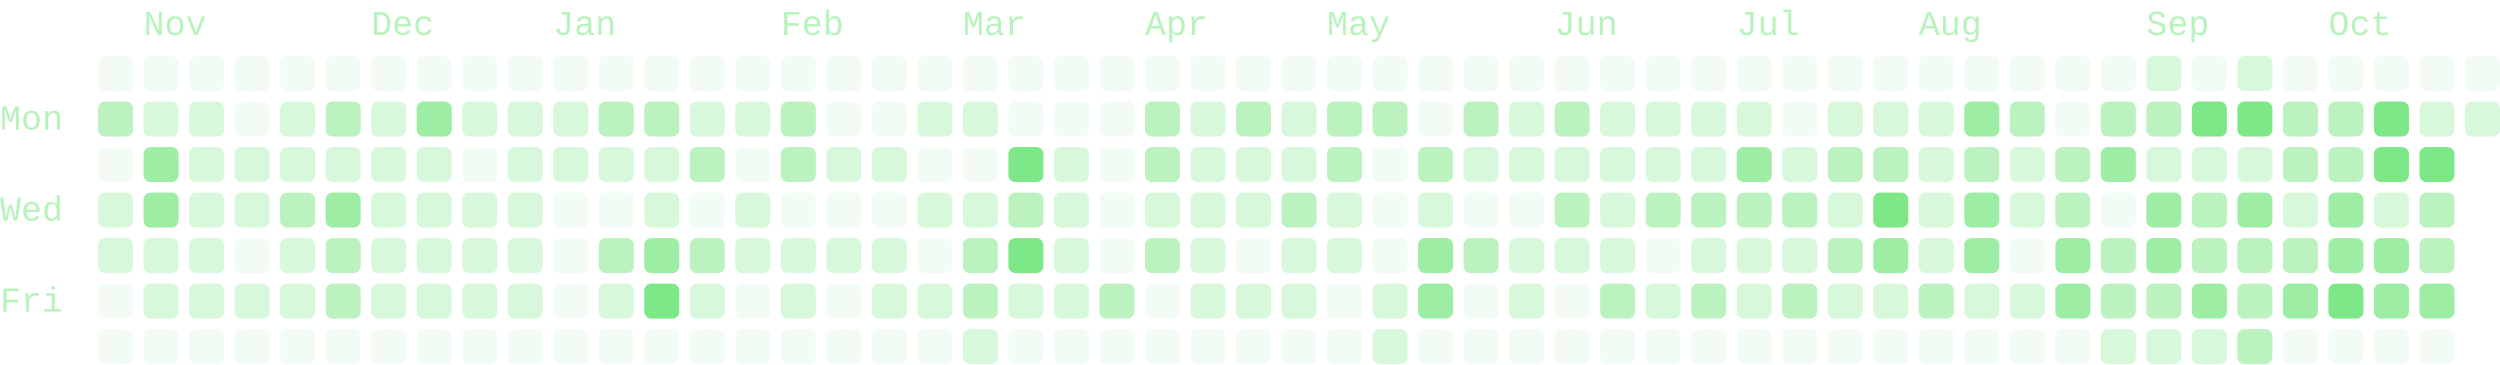
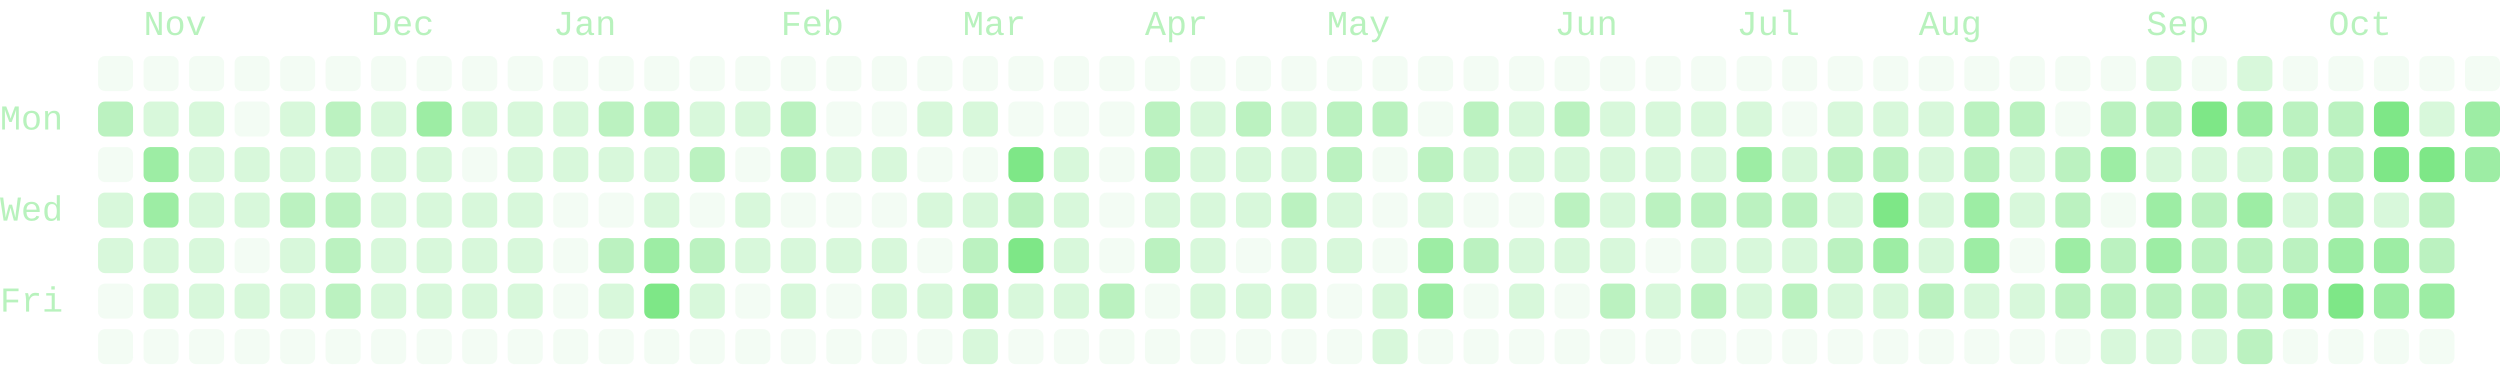
- <svg xmlns="http://www.w3.org/2000/svg" viewBox="0 0 714 104" width="714" height="104" role="img" aria-labelledby="cg-title" class="cg" color="#7ee787" font-family="ui-monospace, SFMono-Regular, Menlo, Consolas, 'Liberation Mono', monospace" font-size="10" data-total="2080" data-from="2025-10-19" data-to="2026-10-19">
+ <svg xmlns="http://www.w3.org/2000/svg" viewBox="0 0 714 104" width="714" height="104" role="img" aria-labelledby="cg-title" class="cg" color="#7ee787" font-family="ui-monospace, SFMono-Regular, Menlo, Consolas, 'Liberation Mono', monospace" font-size="10" data-total="2114" data-from="2025-10-19" data-to="2026-10-20">
  <g class="cg-labels" fill="currentColor" fill-opacity="0.55">
    <text class="cg-month" data-month="10" x="41" y="10">Nov</text>
    <text class="cg-month" data-month="11" x="106" y="10">Dec</text>
    <text class="cg-month" data-month="0" x="158" y="10">Jan</text>
    <text class="cg-month" data-month="1" x="223" y="10">Feb</text>
    <text class="cg-month" data-month="2" x="275" y="10">Mar</text>
    <text class="cg-month" data-month="3" x="327" y="10">Apr</text>
    <text class="cg-month" data-month="4" x="379" y="10">May</text>
    <text class="cg-month" data-month="5" x="444" y="10">Jun</text>
    <text class="cg-month" data-month="6" x="496" y="10">Jul</text>
    <text class="cg-month" data-month="7" x="548" y="10">Aug</text>
    <text class="cg-month" data-month="8" x="613" y="10">Sep</text>
    <text class="cg-month" data-month="9" x="665" y="10">Oct</text>
    <text class="cg-day" data-day="1" x="0" y="37">Mon</text>
    <text class="cg-day" data-day="3" x="0" y="63">Wed</text>
    <text class="cg-day" data-day="5" x="0" y="89">Fri</text>
  </g>
  <g class="cg-days" fill="currentColor">
    <g fill-opacity="0.09">
      <rect x="28" y="16" width="10" height="10" rx="2" data-date="2025-10-19" data-count="0" data-level="0" />
      <rect x="28" y="42" width="10" height="10" rx="2" data-date="2025-10-21" data-count="0" data-level="0" />
      <rect x="28" y="81" width="10" height="10" rx="2" data-date="2025-10-24" data-count="0" data-level="0" />
      <rect x="28" y="94" width="10" height="10" rx="2" data-date="2025-10-25" data-count="0" data-level="0" />
      <rect x="41" y="16" width="10" height="10" rx="2" data-date="2025-10-26" data-count="0" data-level="0" />
      <rect x="41" y="94" width="10" height="10" rx="2" data-date="2025-11-01" data-count="0" data-level="0" />
      <rect x="54" y="16" width="10" height="10" rx="2" data-date="2025-11-02" data-count="0" data-level="0" />
      <rect x="54" y="94" width="10" height="10" rx="2" data-date="2025-11-08" data-count="0" data-level="0" />
      <rect x="67" y="16" width="10" height="10" rx="2" data-date="2025-11-09" data-count="0" data-level="0" />
      <rect x="67" y="29" width="10" height="10" rx="2" data-date="2025-11-10" data-count="0" data-level="0" />
      <rect x="67" y="68" width="10" height="10" rx="2" data-date="2025-11-13" data-count="0" data-level="0" />
      <rect x="67" y="94" width="10" height="10" rx="2" data-date="2025-11-15" data-count="0" data-level="0" />
      <rect x="80" y="16" width="10" height="10" rx="2" data-date="2025-11-16" data-count="0" data-level="0" />
      <rect x="80" y="94" width="10" height="10" rx="2" data-date="2025-11-22" data-count="0" data-level="0" />
      <rect x="93" y="16" width="10" height="10" rx="2" data-date="2025-11-23" data-count="0" data-level="0" />
      <rect x="93" y="94" width="10" height="10" rx="2" data-date="2025-11-29" data-count="0" data-level="0" />
      <rect x="106" y="16" width="10" height="10" rx="2" data-date="2025-11-30" data-count="0" data-level="0" />
      <rect x="106" y="94" width="10" height="10" rx="2" data-date="2025-12-06" data-count="0" data-level="0" />
      <rect x="119" y="16" width="10" height="10" rx="2" data-date="2025-12-07" data-count="0" data-level="0" />
      <rect x="119" y="94" width="10" height="10" rx="2" data-date="2025-12-13" data-count="0" data-level="0" />
      <rect x="132" y="16" width="10" height="10" rx="2" data-date="2025-12-14" data-count="0" data-level="0" />
      <rect x="132" y="42" width="10" height="10" rx="2" data-date="2025-12-16" data-count="0" data-level="0" />
      <rect x="132" y="94" width="10" height="10" rx="2" data-date="2025-12-20" data-count="0" data-level="0" />
      <rect x="145" y="16" width="10" height="10" rx="2" data-date="2025-12-21" data-count="0" data-level="0" />
      <rect x="145" y="94" width="10" height="10" rx="2" data-date="2025-12-27" data-count="0" data-level="0" />
      <rect x="158" y="16" width="10" height="10" rx="2" data-date="2025-12-28" data-count="0" data-level="0" />
      <rect x="158" y="55" width="10" height="10" rx="2" data-date="2025-12-31" data-count="0" data-level="0" />
      <rect x="158" y="68" width="10" height="10" rx="2" data-date="2026-01-01" data-count="0" data-level="0" />
      <rect x="158" y="81" width="10" height="10" rx="2" data-date="2026-01-02" data-count="0" data-level="0" />
      <rect x="158" y="94" width="10" height="10" rx="2" data-date="2026-01-03" data-count="0" data-level="0" />
      <rect x="171" y="16" width="10" height="10" rx="2" data-date="2026-01-04" data-count="0" data-level="0" />
      <rect x="171" y="55" width="10" height="10" rx="2" data-date="2026-01-07" data-count="0" data-level="0" />
      <rect x="171" y="94" width="10" height="10" rx="2" data-date="2026-01-10" data-count="0" data-level="0" />
      <rect x="184" y="16" width="10" height="10" rx="2" data-date="2026-01-11" data-count="0" data-level="0" />
      <rect x="184" y="94" width="10" height="10" rx="2" data-date="2026-01-17" data-count="0" data-level="0" />
      <rect x="197" y="16" width="10" height="10" rx="2" data-date="2026-01-18" data-count="0" data-level="0" />
      <rect x="197" y="55" width="10" height="10" rx="2" data-date="2026-01-21" data-count="0" data-level="0" />
      <rect x="197" y="94" width="10" height="10" rx="2" data-date="2026-01-24" data-count="0" data-level="0" />
      <rect x="210" y="16" width="10" height="10" rx="2" data-date="2026-01-25" data-count="0" data-level="0" />
      <rect x="210" y="42" width="10" height="10" rx="2" data-date="2026-01-27" data-count="0" data-level="0" />
      <rect x="210" y="81" width="10" height="10" rx="2" data-date="2026-01-30" data-count="0" data-level="0" />
      <rect x="210" y="94" width="10" height="10" rx="2" data-date="2026-01-31" data-count="0" data-level="0" />
      <rect x="223" y="16" width="10" height="10" rx="2" data-date="2026-02-01" data-count="0" data-level="0" />
      <rect x="223" y="55" width="10" height="10" rx="2" data-date="2026-02-04" data-count="0" data-level="0" />
      <rect x="223" y="94" width="10" height="10" rx="2" data-date="2026-02-07" data-count="0" data-level="0" />
      <rect x="236" y="16" width="10" height="10" rx="2" data-date="2026-02-08" data-count="0" data-level="0" />
      <rect x="236" y="29" width="10" height="10" rx="2" data-date="2026-02-09" data-count="0" data-level="0" />
      <rect x="236" y="55" width="10" height="10" rx="2" data-date="2026-02-11" data-count="0" data-level="0" />
      <rect x="236" y="81" width="10" height="10" rx="2" data-date="2026-02-13" data-count="0" data-level="0" />
      <rect x="236" y="94" width="10" height="10" rx="2" data-date="2026-02-14" data-count="0" data-level="0" />
      <rect x="249" y="16" width="10" height="10" rx="2" data-date="2026-02-15" data-count="0" data-level="0" />
      <rect x="249" y="29" width="10" height="10" rx="2" data-date="2026-02-16" data-count="0" data-level="0" />
      <rect x="249" y="55" width="10" height="10" rx="2" data-date="2026-02-18" data-count="0" data-level="0" />
      <rect x="249" y="94" width="10" height="10" rx="2" data-date="2026-02-21" data-count="0" data-level="0" />
      <rect x="262" y="16" width="10" height="10" rx="2" data-date="2026-02-22" data-count="0" data-level="0" />
      <rect x="262" y="42" width="10" height="10" rx="2" data-date="2026-02-24" data-count="0" data-level="0" />
      <rect x="262" y="68" width="10" height="10" rx="2" data-date="2026-02-26" data-count="0" data-level="0" />
      <rect x="262" y="94" width="10" height="10" rx="2" data-date="2026-02-28" data-count="0" data-level="0" />
      <rect x="275" y="16" width="10" height="10" rx="2" data-date="2026-03-01" data-count="0" data-level="0" />
      <rect x="275" y="42" width="10" height="10" rx="2" data-date="2026-03-03" data-count="0" data-level="0" />
      <rect x="288" y="16" width="10" height="10" rx="2" data-date="2026-03-08" data-count="0" data-level="0" />
      <rect x="288" y="29" width="10" height="10" rx="2" data-date="2026-03-09" data-count="0" data-level="0" />
      <rect x="288" y="94" width="10" height="10" rx="2" data-date="2026-03-14" data-count="0" data-level="0" />
      <rect x="301" y="16" width="10" height="10" rx="2" data-date="2026-03-15" data-count="0" data-level="0" />
      <rect x="301" y="29" width="10" height="10" rx="2" data-date="2026-03-16" data-count="0" data-level="0" />
      <rect x="301" y="94" width="10" height="10" rx="2" data-date="2026-03-21" data-count="0" data-level="0" />
      <rect x="314" y="16" width="10" height="10" rx="2" data-date="2026-03-22" data-count="0" data-level="0" />
      <rect x="314" y="29" width="10" height="10" rx="2" data-date="2026-03-23" data-count="0" data-level="0" />
      <rect x="314" y="42" width="10" height="10" rx="2" data-date="2026-03-24" data-count="0" data-level="0" />
      <rect x="314" y="55" width="10" height="10" rx="2" data-date="2026-03-25" data-count="0" data-level="0" />
      <rect x="314" y="68" width="10" height="10" rx="2" data-date="2026-03-26" data-count="0" data-level="0" />
      <rect x="314" y="94" width="10" height="10" rx="2" data-date="2026-03-28" data-count="0" data-level="0" />
      <rect x="327" y="16" width="10" height="10" rx="2" data-date="2026-03-29" data-count="0" data-level="0" />
      <rect x="327" y="81" width="10" height="10" rx="2" data-date="2026-04-03" data-count="0" data-level="0" />
      <rect x="327" y="94" width="10" height="10" rx="2" data-date="2026-04-04" data-count="0" data-level="0" />
      <rect x="340" y="16" width="10" height="10" rx="2" data-date="2026-04-05" data-count="0" data-level="0" />
      <rect x="340" y="94" width="10" height="10" rx="2" data-date="2026-04-11" data-count="0" data-level="0" />
      <rect x="353" y="16" width="10" height="10" rx="2" data-date="2026-04-12" data-count="0" data-level="0" />
      <rect x="353" y="68" width="10" height="10" rx="2" data-date="2026-04-16" data-count="0" data-level="0" />
      <rect x="353" y="94" width="10" height="10" rx="2" data-date="2026-04-18" data-count="0" data-level="0" />
      <rect x="366" y="16" width="10" height="10" rx="2" data-date="2026-04-19" data-count="0" data-level="0" />
      <rect x="366" y="94" width="10" height="10" rx="2" data-date="2026-04-25" data-count="0" data-level="0" />
      <rect x="379" y="16" width="10" height="10" rx="2" data-date="2026-04-26" data-count="0" data-level="0" />
      <rect x="379" y="81" width="10" height="10" rx="2" data-date="2026-05-01" data-count="0" data-level="0" />
      <rect x="379" y="94" width="10" height="10" rx="2" data-date="2026-05-02" data-count="0" data-level="0" />
      <rect x="392" y="16" width="10" height="10" rx="2" data-date="2026-05-03" data-count="0" data-level="0" />
      <rect x="392" y="42" width="10" height="10" rx="2" data-date="2026-05-05" data-count="0" data-level="0" />
      <rect x="392" y="55" width="10" height="10" rx="2" data-date="2026-05-06" data-count="0" data-level="0" />
      <rect x="392" y="68" width="10" height="10" rx="2" data-date="2026-05-07" data-count="0" data-level="0" />
      <rect x="405" y="16" width="10" height="10" rx="2" data-date="2026-05-10" data-count="0" data-level="0" />
      <rect x="405" y="29" width="10" height="10" rx="2" data-date="2026-05-11" data-count="0" data-level="0" />
      <rect x="405" y="94" width="10" height="10" rx="2" data-date="2026-05-16" data-count="0" data-level="0" />
      <rect x="418" y="16" width="10" height="10" rx="2" data-date="2026-05-17" data-count="0" data-level="0" />
      <rect x="418" y="55" width="10" height="10" rx="2" data-date="2026-05-20" data-count="0" data-level="0" />
      <rect x="418" y="81" width="10" height="10" rx="2" data-date="2026-05-22" data-count="0" data-level="0" />
      <rect x="418" y="94" width="10" height="10" rx="2" data-date="2026-05-23" data-count="0" data-level="0" />
      <rect x="431" y="16" width="10" height="10" rx="2" data-date="2026-05-24" data-count="0" data-level="0" />
      <rect x="431" y="55" width="10" height="10" rx="2" data-date="2026-05-27" data-count="0" data-level="0" />
      <rect x="431" y="94" width="10" height="10" rx="2" data-date="2026-05-30" data-count="0" data-level="0" />
      <rect x="444" y="16" width="10" height="10" rx="2" data-date="2026-05-31" data-count="0" data-level="0" />
      <rect x="444" y="81" width="10" height="10" rx="2" data-date="2026-06-05" data-count="0" data-level="0" />
      <rect x="444" y="94" width="10" height="10" rx="2" data-date="2026-06-06" data-count="0" data-level="0" />
      <rect x="457" y="16" width="10" height="10" rx="2" data-date="2026-06-07" data-count="0" data-level="0" />
      <rect x="457" y="94" width="10" height="10" rx="2" data-date="2026-06-13" data-count="0" data-level="0" />
      <rect x="470" y="16" width="10" height="10" rx="2" data-date="2026-06-14" data-count="0" data-level="0" />
      <rect x="470" y="68" width="10" height="10" rx="2" data-date="2026-06-18" data-count="0" data-level="0" />
      <rect x="470" y="94" width="10" height="10" rx="2" data-date="2026-06-20" data-count="0" data-level="0" />
      <rect x="483" y="16" width="10" height="10" rx="2" data-date="2026-06-21" data-count="0" data-level="0" />
      <rect x="483" y="94" width="10" height="10" rx="2" data-date="2026-06-27" data-count="0" data-level="0" />
      <rect x="496" y="16" width="10" height="10" rx="2" data-date="2026-06-28" data-count="0" data-level="0" />
      <rect x="496" y="94" width="10" height="10" rx="2" data-date="2026-07-04" data-count="0" data-level="0" />
      <rect x="509" y="16" width="10" height="10" rx="2" data-date="2026-07-05" data-count="0" data-level="0" />
      <rect x="509" y="29" width="10" height="10" rx="2" data-date="2026-07-06" data-count="0" data-level="0" />
      <rect x="509" y="94" width="10" height="10" rx="2" data-date="2026-07-11" data-count="0" data-level="0" />
      <rect x="522" y="16" width="10" height="10" rx="2" data-date="2026-07-12" data-count="0" data-level="0" />
      <rect x="522" y="94" width="10" height="10" rx="2" data-date="2026-07-18" data-count="0" data-level="0" />
      <rect x="535" y="16" width="10" height="10" rx="2" data-date="2026-07-19" data-count="0" data-level="0" />
      <rect x="535" y="94" width="10" height="10" rx="2" data-date="2026-07-25" data-count="0" data-level="0" />
      <rect x="548" y="16" width="10" height="10" rx="2" data-date="2026-07-26" data-count="0" data-level="0" />
      <rect x="548" y="94" width="10" height="10" rx="2" data-date="2026-08-01" data-count="0" data-level="0" />
      <rect x="561" y="16" width="10" height="10" rx="2" data-date="2026-08-02" data-count="0" data-level="0" />
      <rect x="561" y="94" width="10" height="10" rx="2" data-date="2026-08-08" data-count="0" data-level="0" />
      <rect x="574" y="16" width="10" height="10" rx="2" data-date="2026-08-09" data-count="0" data-level="0" />
      <rect x="574" y="68" width="10" height="10" rx="2" data-date="2026-08-13" data-count="0" data-level="0" />
      <rect x="574" y="94" width="10" height="10" rx="2" data-date="2026-08-15" data-count="0" data-level="0" />
      <rect x="587" y="16" width="10" height="10" rx="2" data-date="2026-08-16" data-count="0" data-level="0" />
      <rect x="587" y="29" width="10" height="10" rx="2" data-date="2026-08-17" data-count="0" data-level="0" />
      <rect x="587" y="94" width="10" height="10" rx="2" data-date="2026-08-22" data-count="0" data-level="0" />
      <rect x="600" y="16" width="10" height="10" rx="2" data-date="2026-08-23" data-count="0" data-level="0" />
      <rect x="600" y="55" width="10" height="10" rx="2" data-date="2026-08-26" data-count="0" data-level="0" />
      <rect x="626" y="16" width="10" height="10" rx="2" data-date="2026-09-06" data-count="0" data-level="0" />
      <rect x="652" y="16" width="10" height="10" rx="2" data-date="2026-09-20" data-count="0" data-level="0" />
      <rect x="652" y="94" width="10" height="10" rx="2" data-date="2026-09-26" data-count="0" data-level="0" />
      <rect x="665" y="16" width="10" height="10" rx="2" data-date="2026-09-27" data-count="0" data-level="0" />
      <rect x="665" y="94" width="10" height="10" rx="2" data-date="2026-10-03" data-count="0" data-level="0" />
      <rect x="678" y="16" width="10" height="10" rx="2" data-date="2026-10-04" data-count="0" data-level="0" />
      <rect x="678" y="94" width="10" height="10" rx="2" data-date="2026-10-10" data-count="0" data-level="0" />
      <rect x="691" y="16" width="10" height="10" rx="2" data-date="2026-10-11" data-count="0" data-level="0" />
      <rect x="691" y="94" width="10" height="10" rx="2" data-date="2026-10-17" data-count="0" data-level="0" />
      <rect x="704" y="16" width="10" height="10" rx="2" data-date="2026-10-18" data-count="0" data-level="0" />
    </g>
    <g fill-opacity="0.3">
      <rect x="28" y="55" width="10" height="10" rx="2" data-date="2025-10-22" data-count="1" data-level="1" />
      <rect x="28" y="68" width="10" height="10" rx="2" data-date="2025-10-23" data-count="2" data-level="1" />
      <rect x="41" y="29" width="10" height="10" rx="2" data-date="2025-10-27" data-count="1" data-level="1" />
      <rect x="41" y="68" width="10" height="10" rx="2" data-date="2025-10-30" data-count="2" data-level="1" />
      <rect x="41" y="81" width="10" height="10" rx="2" data-date="2025-10-31" data-count="1" data-level="1" />
      <rect x="54" y="29" width="10" height="10" rx="2" data-date="2025-11-03" data-count="2" data-level="1" />
      <rect x="54" y="42" width="10" height="10" rx="2" data-date="2025-11-04" data-count="3" data-level="1" />
      <rect x="54" y="55" width="10" height="10" rx="2" data-date="2025-11-05" data-count="2" data-level="1" />
      <rect x="54" y="68" width="10" height="10" rx="2" data-date="2025-11-06" data-count="4" data-level="1" />
      <rect x="54" y="81" width="10" height="10" rx="2" data-date="2025-11-07" data-count="1" data-level="1" />
      <rect x="67" y="42" width="10" height="10" rx="2" data-date="2025-11-11" data-count="8" data-level="1" />
      <rect x="67" y="55" width="10" height="10" rx="2" data-date="2025-11-12" data-count="4" data-level="1" />
      <rect x="67" y="81" width="10" height="10" rx="2" data-date="2025-11-14" data-count="2" data-level="1" />
      <rect x="80" y="29" width="10" height="10" rx="2" data-date="2025-11-17" data-count="1" data-level="1" />
      <rect x="80" y="42" width="10" height="10" rx="2" data-date="2025-11-18" data-count="7" data-level="1" />
      <rect x="80" y="68" width="10" height="10" rx="2" data-date="2025-11-20" data-count="5" data-level="1" />
      <rect x="80" y="81" width="10" height="10" rx="2" data-date="2025-11-21" data-count="1" data-level="1" />
      <rect x="93" y="42" width="10" height="10" rx="2" data-date="2025-11-25" data-count="6" data-level="1" />
      <rect x="106" y="29" width="10" height="10" rx="2" data-date="2025-12-01" data-count="7" data-level="1" />
      <rect x="106" y="42" width="10" height="10" rx="2" data-date="2025-12-02" data-count="2" data-level="1" />
      <rect x="106" y="55" width="10" height="10" rx="2" data-date="2025-12-03" data-count="1" data-level="1" />
      <rect x="106" y="68" width="10" height="10" rx="2" data-date="2025-12-04" data-count="5" data-level="1" />
      <rect x="106" y="81" width="10" height="10" rx="2" data-date="2025-12-05" data-count="5" data-level="1" />
      <rect x="119" y="42" width="10" height="10" rx="2" data-date="2025-12-09" data-count="7" data-level="1" />
      <rect x="119" y="55" width="10" height="10" rx="2" data-date="2025-12-10" data-count="3" data-level="1" />
      <rect x="119" y="68" width="10" height="10" rx="2" data-date="2025-12-11" data-count="3" data-level="1" />
      <rect x="119" y="81" width="10" height="10" rx="2" data-date="2025-12-12" data-count="6" data-level="1" />
      <rect x="132" y="29" width="10" height="10" rx="2" data-date="2025-12-15" data-count="7" data-level="1" />
      <rect x="132" y="55" width="10" height="10" rx="2" data-date="2025-12-17" data-count="3" data-level="1" />
      <rect x="132" y="68" width="10" height="10" rx="2" data-date="2025-12-18" data-count="2" data-level="1" />
      <rect x="132" y="81" width="10" height="10" rx="2" data-date="2025-12-19" data-count="7" data-level="1" />
      <rect x="145" y="29" width="10" height="10" rx="2" data-date="2025-12-22" data-count="3" data-level="1" />
      <rect x="145" y="42" width="10" height="10" rx="2" data-date="2025-12-23" data-count="2" data-level="1" />
      <rect x="145" y="55" width="10" height="10" rx="2" data-date="2025-12-24" data-count="1" data-level="1" />
      <rect x="145" y="68" width="10" height="10" rx="2" data-date="2025-12-25" data-count="2" data-level="1" />
      <rect x="145" y="81" width="10" height="10" rx="2" data-date="2025-12-26" data-count="5" data-level="1" />
      <rect x="158" y="29" width="10" height="10" rx="2" data-date="2025-12-29" data-count="3" data-level="1" />
      <rect x="158" y="42" width="10" height="10" rx="2" data-date="2025-12-30" data-count="5" data-level="1" />
      <rect x="171" y="42" width="10" height="10" rx="2" data-date="2026-01-06" data-count="8" data-level="1" />
      <rect x="171" y="81" width="10" height="10" rx="2" data-date="2026-01-09" data-count="7" data-level="1" />
      <rect x="184" y="42" width="10" height="10" rx="2" data-date="2026-01-13" data-count="8" data-level="1" />
      <rect x="184" y="55" width="10" height="10" rx="2" data-date="2026-01-14" data-count="5" data-level="1" />
      <rect x="197" y="29" width="10" height="10" rx="2" data-date="2026-01-19" data-count="5" data-level="1" />
      <rect x="197" y="81" width="10" height="10" rx="2" data-date="2026-01-23" data-count="7" data-level="1" />
      <rect x="210" y="29" width="10" height="10" rx="2" data-date="2026-01-26" data-count="3" data-level="1" />
      <rect x="210" y="55" width="10" height="10" rx="2" data-date="2026-01-28" data-count="5" data-level="1" />
      <rect x="210" y="68" width="10" height="10" rx="2" data-date="2026-01-29" data-count="1" data-level="1" />
      <rect x="223" y="68" width="10" height="10" rx="2" data-date="2026-02-05" data-count="3" data-level="1" />
      <rect x="223" y="81" width="10" height="10" rx="2" data-date="2026-02-06" data-count="4" data-level="1" />
      <rect x="236" y="42" width="10" height="10" rx="2" data-date="2026-02-10" data-count="1" data-level="1" />
      <rect x="236" y="68" width="10" height="10" rx="2" data-date="2026-02-12" data-count="1" data-level="1" />
      <rect x="249" y="42" width="10" height="10" rx="2" data-date="2026-02-17" data-count="1" data-level="1" />
      <rect x="249" y="68" width="10" height="10" rx="2" data-date="2026-02-19" data-count="4" data-level="1" />
      <rect x="249" y="81" width="10" height="10" rx="2" data-date="2026-02-20" data-count="4" data-level="1" />
      <rect x="262" y="29" width="10" height="10" rx="2" data-date="2026-02-23" data-count="3" data-level="1" />
      <rect x="262" y="55" width="10" height="10" rx="2" data-date="2026-02-25" data-count="2" data-level="1" />
      <rect x="262" y="81" width="10" height="10" rx="2" data-date="2026-02-27" data-count="1" data-level="1" />
      <rect x="275" y="29" width="10" height="10" rx="2" data-date="2026-03-02" data-count="1" data-level="1" />
      <rect x="275" y="55" width="10" height="10" rx="2" data-date="2026-03-04" data-count="4" data-level="1" />
      <rect x="275" y="94" width="10" height="10" rx="2" data-date="2026-03-07" data-count="4" data-level="1" />
      <rect x="288" y="81" width="10" height="10" rx="2" data-date="2026-03-13" data-count="6" data-level="1" />
      <rect x="301" y="42" width="10" height="10" rx="2" data-date="2026-03-17" data-count="4" data-level="1" />
      <rect x="301" y="55" width="10" height="10" rx="2" data-date="2026-03-18" data-count="6" data-level="1" />
      <rect x="301" y="68" width="10" height="10" rx="2" data-date="2026-03-19" data-count="8" data-level="1" />
      <rect x="301" y="81" width="10" height="10" rx="2" data-date="2026-03-20" data-count="1" data-level="1" />
      <rect x="327" y="55" width="10" height="10" rx="2" data-date="2026-04-01" data-count="7" data-level="1" />
      <rect x="340" y="29" width="10" height="10" rx="2" data-date="2026-04-06" data-count="4" data-level="1" />
      <rect x="340" y="42" width="10" height="10" rx="2" data-date="2026-04-07" data-count="7" data-level="1" />
      <rect x="340" y="55" width="10" height="10" rx="2" data-date="2026-04-08" data-count="4" data-level="1" />
      <rect x="340" y="68" width="10" height="10" rx="2" data-date="2026-04-09" data-count="1" data-level="1" />
      <rect x="340" y="81" width="10" height="10" rx="2" data-date="2026-04-10" data-count="1" data-level="1" />
      <rect x="353" y="42" width="10" height="10" rx="2" data-date="2026-04-14" data-count="4" data-level="1" />
      <rect x="353" y="55" width="10" height="10" rx="2" data-date="2026-04-15" data-count="4" data-level="1" />
      <rect x="353" y="81" width="10" height="10" rx="2" data-date="2026-04-17" data-count="3" data-level="1" />
      <rect x="366" y="29" width="10" height="10" rx="2" data-date="2026-04-20" data-count="7" data-level="1" />
      <rect x="366" y="42" width="10" height="10" rx="2" data-date="2026-04-21" data-count="7" data-level="1" />
      <rect x="366" y="68" width="10" height="10" rx="2" data-date="2026-04-23" data-count="3" data-level="1" />
      <rect x="366" y="81" width="10" height="10" rx="2" data-date="2026-04-24" data-count="7" data-level="1" />
      <rect x="379" y="55" width="10" height="10" rx="2" data-date="2026-04-29" data-count="4" data-level="1" />
      <rect x="379" y="68" width="10" height="10" rx="2" data-date="2026-04-30" data-count="7" data-level="1" />
      <rect x="392" y="81" width="10" height="10" rx="2" data-date="2026-05-08" data-count="6" data-level="1" />
      <rect x="392" y="94" width="10" height="10" rx="2" data-date="2026-05-09" data-count="1" data-level="1" />
      <rect x="405" y="55" width="10" height="10" rx="2" data-date="2026-05-13" data-count="6" data-level="1" />
      <rect x="418" y="42" width="10" height="10" rx="2" data-date="2026-05-19" data-count="7" data-level="1" />
      <rect x="431" y="29" width="10" height="10" rx="2" data-date="2026-05-25" data-count="4" data-level="1" />
      <rect x="431" y="42" width="10" height="10" rx="2" data-date="2026-05-26" data-count="6" data-level="1" />
      <rect x="431" y="68" width="10" height="10" rx="2" data-date="2026-05-28" data-count="4" data-level="1" />
      <rect x="431" y="81" width="10" height="10" rx="2" data-date="2026-05-29" data-count="3" data-level="1" />
      <rect x="444" y="42" width="10" height="10" rx="2" data-date="2026-06-02" data-count="4" data-level="1" />
      <rect x="444" y="68" width="10" height="10" rx="2" data-date="2026-06-04" data-count="6" data-level="1" />
      <rect x="457" y="29" width="10" height="10" rx="2" data-date="2026-06-08" data-count="2" data-level="1" />
      <rect x="457" y="42" width="10" height="10" rx="2" data-date="2026-06-09" data-count="4" data-level="1" />
      <rect x="457" y="55" width="10" height="10" rx="2" data-date="2026-06-10" data-count="8" data-level="1" />
      <rect x="457" y="68" width="10" height="10" rx="2" data-date="2026-06-11" data-count="1" data-level="1" />
      <rect x="470" y="29" width="10" height="10" rx="2" data-date="2026-06-15" data-count="5" data-level="1" />
      <rect x="470" y="42" width="10" height="10" rx="2" data-date="2026-06-16" data-count="8" data-level="1" />
      <rect x="470" y="81" width="10" height="10" rx="2" data-date="2026-06-19" data-count="4" data-level="1" />
      <rect x="483" y="29" width="10" height="10" rx="2" data-date="2026-06-22" data-count="6" data-level="1" />
      <rect x="483" y="42" width="10" height="10" rx="2" data-date="2026-06-23" data-count="8" data-level="1" />
      <rect x="483" y="68" width="10" height="10" rx="2" data-date="2026-06-25" data-count="7" data-level="1" />
      <rect x="496" y="29" width="10" height="10" rx="2" data-date="2026-06-29" data-count="4" data-level="1" />
      <rect x="496" y="68" width="10" height="10" rx="2" data-date="2026-07-02" data-count="6" data-level="1" />
      <rect x="496" y="81" width="10" height="10" rx="2" data-date="2026-07-03" data-count="1" data-level="1" />
      <rect x="509" y="42" width="10" height="10" rx="2" data-date="2026-07-07" data-count="4" data-level="1" />
      <rect x="509" y="68" width="10" height="10" rx="2" data-date="2026-07-09" data-count="5" data-level="1" />
      <rect x="522" y="29" width="10" height="10" rx="2" data-date="2026-07-13" data-count="8" data-level="1" />
      <rect x="522" y="55" width="10" height="10" rx="2" data-date="2026-07-15" data-count="5" data-level="1" />
      <rect x="522" y="81" width="10" height="10" rx="2" data-date="2026-07-17" data-count="6" data-level="1" />
      <rect x="535" y="29" width="10" height="10" rx="2" data-date="2026-07-20" data-count="3" data-level="1" />
      <rect x="535" y="81" width="10" height="10" rx="2" data-date="2026-07-24" data-count="6" data-level="1" />
      <rect x="548" y="29" width="10" height="10" rx="2" data-date="2026-07-27" data-count="8" data-level="1" />
      <rect x="548" y="42" width="10" height="10" rx="2" data-date="2026-07-28" data-count="7" data-level="1" />
      <rect x="548" y="55" width="10" height="10" rx="2" data-date="2026-07-29" data-count="6" data-level="1" />
      <rect x="548" y="68" width="10" height="10" rx="2" data-date="2026-07-30" data-count="6" data-level="1" />
      <rect x="561" y="81" width="10" height="10" rx="2" data-date="2026-08-07" data-count="4" data-level="1" />
      <rect x="574" y="42" width="10" height="10" rx="2" data-date="2026-08-11" data-count="4" data-level="1" />
      <rect x="574" y="55" width="10" height="10" rx="2" data-date="2026-08-12" data-count="7" data-level="1" />
      <rect x="574" y="81" width="10" height="10" rx="2" data-date="2026-08-14" data-count="2" data-level="1" />
      <rect x="600" y="94" width="10" height="10" rx="2" data-date="2026-08-29" data-count="6" data-level="1" />
      <rect x="613" y="16" width="10" height="10" rx="2" data-date="2026-08-30" data-count="1" data-level="1" />
      <rect x="613" y="42" width="10" height="10" rx="2" data-date="2026-09-01" data-count="7" data-level="1" />
      <rect x="613" y="94" width="10" height="10" rx="2" data-date="2026-09-05" data-count="3" data-level="1" />
      <rect x="626" y="42" width="10" height="10" rx="2" data-date="2026-09-08" data-count="2" data-level="1" />
      <rect x="626" y="94" width="10" height="10" rx="2" data-date="2026-09-12" data-count="1" data-level="1" />
      <rect x="639" y="16" width="10" height="10" rx="2" data-date="2026-09-13" data-count="1" data-level="1" />
      <rect x="639" y="42" width="10" height="10" rx="2" data-date="2026-09-15" data-count="7" data-level="1" />
      <rect x="652" y="55" width="10" height="10" rx="2" data-date="2026-09-23" data-count="7" data-level="1" />
      <rect x="678" y="55" width="10" height="10" rx="2" data-date="2026-10-07" data-count="7" data-level="1" />
      <rect x="691" y="29" width="10" height="10" rx="2" data-date="2026-10-12" data-count="7" data-level="1" />
-       <rect x="704" y="29" width="10" height="10" rx="2" data-date="2026-10-19" data-count="8" data-level="1" />
    </g>
    <g fill-opacity="0.52">
      <rect x="28" y="29" width="10" height="10" rx="2" data-date="2025-10-20" data-count="9" data-level="2" />
      <rect x="80" y="55" width="10" height="10" rx="2" data-date="2025-11-19" data-count="9" data-level="2" />
      <rect x="93" y="29" width="10" height="10" rx="2" data-date="2025-11-24" data-count="15" data-level="2" />
+       <rect x="93" y="55" width="10" height="10" rx="2" data-date="2025-11-26" data-count="17" data-level="2" />
      <rect x="93" y="68" width="10" height="10" rx="2" data-date="2025-11-27" data-count="10" data-level="2" />
      <rect x="93" y="81" width="10" height="10" rx="2" data-date="2025-11-28" data-count="14" data-level="2" />
      <rect x="171" y="29" width="10" height="10" rx="2" data-date="2026-01-05" data-count="13" data-level="2" />
      <rect x="171" y="68" width="10" height="10" rx="2" data-date="2026-01-08" data-count="9" data-level="2" />
      <rect x="184" y="29" width="10" height="10" rx="2" data-date="2026-01-12" data-count="9" data-level="2" />
      <rect x="197" y="42" width="10" height="10" rx="2" data-date="2026-01-20" data-count="11" data-level="2" />
      <rect x="197" y="68" width="10" height="10" rx="2" data-date="2026-01-22" data-count="14" data-level="2" />
      <rect x="223" y="29" width="10" height="10" rx="2" data-date="2026-02-02" data-count="9" data-level="2" />
      <rect x="223" y="42" width="10" height="10" rx="2" data-date="2026-02-03" data-count="9" data-level="2" />
      <rect x="275" y="68" width="10" height="10" rx="2" data-date="2026-03-05" data-count="12" data-level="2" />
      <rect x="275" y="81" width="10" height="10" rx="2" data-date="2026-03-06" data-count="9" data-level="2" />
      <rect x="288" y="55" width="10" height="10" rx="2" data-date="2026-03-11" data-count="11" data-level="2" />
      <rect x="314" y="81" width="10" height="10" rx="2" data-date="2026-03-27" data-count="11" data-level="2" />
      <rect x="327" y="29" width="10" height="10" rx="2" data-date="2026-03-30" data-count="13" data-level="2" />
      <rect x="327" y="42" width="10" height="10" rx="2" data-date="2026-03-31" data-count="14" data-level="2" />
      <rect x="327" y="68" width="10" height="10" rx="2" data-date="2026-04-02" data-count="12" data-level="2" />
      <rect x="353" y="29" width="10" height="10" rx="2" data-date="2026-04-13" data-count="10" data-level="2" />
      <rect x="366" y="55" width="10" height="10" rx="2" data-date="2026-04-22" data-count="9" data-level="2" />
      <rect x="379" y="29" width="10" height="10" rx="2" data-date="2026-04-27" data-count="13" data-level="2" />
      <rect x="379" y="42" width="10" height="10" rx="2" data-date="2026-04-28" data-count="10" data-level="2" />
      <rect x="392" y="29" width="10" height="10" rx="2" data-date="2026-05-04" data-count="14" data-level="2" />
      <rect x="405" y="42" width="10" height="10" rx="2" data-date="2026-05-12" data-count="10" data-level="2" />
      <rect x="418" y="29" width="10" height="10" rx="2" data-date="2026-05-18" data-count="16" data-level="2" />
      <rect x="418" y="68" width="10" height="10" rx="2" data-date="2026-05-21" data-count="9" data-level="2" />
      <rect x="444" y="29" width="10" height="10" rx="2" data-date="2026-06-01" data-count="10" data-level="2" />
      <rect x="444" y="55" width="10" height="10" rx="2" data-date="2026-06-03" data-count="9" data-level="2" />
      <rect x="457" y="81" width="10" height="10" rx="2" data-date="2026-06-12" data-count="11" data-level="2" />
      <rect x="470" y="55" width="10" height="10" rx="2" data-date="2026-06-17" data-count="11" data-level="2" />
      <rect x="483" y="55" width="10" height="10" rx="2" data-date="2026-06-24" data-count="12" data-level="2" />
      <rect x="483" y="81" width="10" height="10" rx="2" data-date="2026-06-26" data-count="11" data-level="2" />
      <rect x="496" y="55" width="10" height="10" rx="2" data-date="2026-07-01" data-count="15" data-level="2" />
      <rect x="509" y="55" width="10" height="10" rx="2" data-date="2026-07-08" data-count="11" data-level="2" />
      <rect x="509" y="81" width="10" height="10" rx="2" data-date="2026-07-10" data-count="10" data-level="2" />
      <rect x="522" y="42" width="10" height="10" rx="2" data-date="2026-07-14" data-count="11" data-level="2" />
      <rect x="522" y="68" width="10" height="10" rx="2" data-date="2026-07-16" data-count="11" data-level="2" />
      <rect x="535" y="42" width="10" height="10" rx="2" data-date="2026-07-21" data-count="15" data-level="2" />
      <rect x="548" y="81" width="10" height="10" rx="2" data-date="2026-07-31" data-count="13" data-level="2" />
+       <rect x="561" y="29" width="10" height="10" rx="2" data-date="2026-08-03" data-count="17" data-level="2" />
      <rect x="561" y="42" width="10" height="10" rx="2" data-date="2026-08-04" data-count="12" data-level="2" />
      <rect x="574" y="29" width="10" height="10" rx="2" data-date="2026-08-10" data-count="12" data-level="2" />
      <rect x="587" y="42" width="10" height="10" rx="2" data-date="2026-08-18" data-count="13" data-level="2" />
      <rect x="587" y="55" width="10" height="10" rx="2" data-date="2026-08-19" data-count="11" data-level="2" />
+       <rect x="587" y="81" width="10" height="10" rx="2" data-date="2026-08-21" data-count="17" data-level="2" />
      <rect x="600" y="29" width="10" height="10" rx="2" data-date="2026-08-24" data-count="16" data-level="2" />
      <rect x="600" y="68" width="10" height="10" rx="2" data-date="2026-08-27" data-count="13" data-level="2" />
      <rect x="600" y="81" width="10" height="10" rx="2" data-date="2026-08-28" data-count="10" data-level="2" />
      <rect x="613" y="29" width="10" height="10" rx="2" data-date="2026-08-31" data-count="14" data-level="2" />
      <rect x="613" y="81" width="10" height="10" rx="2" data-date="2026-09-04" data-count="15" data-level="2" />
      <rect x="626" y="55" width="10" height="10" rx="2" data-date="2026-09-09" data-count="13" data-level="2" />
      <rect x="626" y="68" width="10" height="10" rx="2" data-date="2026-09-10" data-count="16" data-level="2" />
+       <rect x="626" y="81" width="10" height="10" rx="2" data-date="2026-09-11" data-count="17" data-level="2" />
      <rect x="639" y="68" width="10" height="10" rx="2" data-date="2026-09-17" data-count="15" data-level="2" />
      <rect x="639" y="81" width="10" height="10" rx="2" data-date="2026-09-18" data-count="12" data-level="2" />
      <rect x="639" y="94" width="10" height="10" rx="2" data-date="2026-09-19" data-count="9" data-level="2" />
      <rect x="652" y="29" width="10" height="10" rx="2" data-date="2026-09-21" data-count="10" data-level="2" />
      <rect x="652" y="42" width="10" height="10" rx="2" data-date="2026-09-22" data-count="9" data-level="2" />
      <rect x="652" y="68" width="10" height="10" rx="2" data-date="2026-09-24" data-count="9" data-level="2" />
      <rect x="665" y="29" width="10" height="10" rx="2" data-date="2026-09-28" data-count="10" data-level="2" />
      <rect x="665" y="42" width="10" height="10" rx="2" data-date="2026-09-29" data-count="14" data-level="2" />
+       <rect x="665" y="55" width="10" height="10" rx="2" data-date="2026-09-30" data-count="17" data-level="2" />
      <rect x="691" y="55" width="10" height="10" rx="2" data-date="2026-10-14" data-count="13" data-level="2" />
      <rect x="691" y="68" width="10" height="10" rx="2" data-date="2026-10-15" data-count="15" data-level="2" />
    </g>
    <g fill-opacity="0.76">
      <rect x="41" y="42" width="10" height="10" rx="2" data-date="2025-10-28" data-count="22" data-level="3" />
      <rect x="41" y="55" width="10" height="10" rx="2" data-date="2025-10-29" data-count="20" data-level="3" />
-       <rect x="93" y="55" width="10" height="10" rx="2" data-date="2025-11-26" data-count="17" data-level="3" />
      <rect x="119" y="29" width="10" height="10" rx="2" data-date="2025-12-08" data-count="18" data-level="3" />
      <rect x="184" y="68" width="10" height="10" rx="2" data-date="2026-01-15" data-count="18" data-level="3" />
      <rect x="405" y="68" width="10" height="10" rx="2" data-date="2026-05-14" data-count="24" data-level="3" />
      <rect x="405" y="81" width="10" height="10" rx="2" data-date="2026-05-15" data-count="18" data-level="3" />
      <rect x="496" y="42" width="10" height="10" rx="2" data-date="2026-06-30" data-count="20" data-level="3" />
      <rect x="535" y="68" width="10" height="10" rx="2" data-date="2026-07-23" data-count="22" data-level="3" />
-       <rect x="561" y="29" width="10" height="10" rx="2" data-date="2026-08-03" data-count="17" data-level="3" />
      <rect x="561" y="55" width="10" height="10" rx="2" data-date="2026-08-05" data-count="18" data-level="3" />
      <rect x="561" y="68" width="10" height="10" rx="2" data-date="2026-08-06" data-count="24" data-level="3" />
      <rect x="587" y="68" width="10" height="10" rx="2" data-date="2026-08-20" data-count="19" data-level="3" />
-       <rect x="587" y="81" width="10" height="10" rx="2" data-date="2026-08-21" data-count="17" data-level="3" />
      <rect x="600" y="42" width="10" height="10" rx="2" data-date="2026-08-25" data-count="19" data-level="3" />
      <rect x="613" y="55" width="10" height="10" rx="2" data-date="2026-09-02" data-count="18" data-level="3" />
      <rect x="613" y="68" width="10" height="10" rx="2" data-date="2026-09-03" data-count="21" data-level="3" />
-       <rect x="626" y="81" width="10" height="10" rx="2" data-date="2026-09-11" data-count="17" data-level="3" />
+       <rect x="639" y="29" width="10" height="10" rx="2" data-date="2026-09-14" data-count="25" data-level="3" />
      <rect x="639" y="55" width="10" height="10" rx="2" data-date="2026-09-16" data-count="19" data-level="3" />
      <rect x="652" y="81" width="10" height="10" rx="2" data-date="2026-09-25" data-count="21" data-level="3" />
-       <rect x="665" y="55" width="10" height="10" rx="2" data-date="2026-09-30" data-count="17" data-level="3" />
      <rect x="665" y="68" width="10" height="10" rx="2" data-date="2026-10-01" data-count="18" data-level="3" />
      <rect x="678" y="68" width="10" height="10" rx="2" data-date="2026-10-08" data-count="21" data-level="3" />
      <rect x="678" y="81" width="10" height="10" rx="2" data-date="2026-10-09" data-count="23" data-level="3" />
      <rect x="691" y="81" width="10" height="10" rx="2" data-date="2026-10-16" data-count="21" data-level="3" />
+       <rect x="704" y="29" width="10" height="10" rx="2" data-date="2026-10-19" data-count="18" data-level="3" />
+       <rect x="704" y="42" width="10" height="10" rx="2" data-date="2026-10-20" data-count="24" data-level="3" />
    </g>
    <g fill-opacity="1.0">
      <rect x="184" y="81" width="10" height="10" rx="2" data-date="2026-01-16" data-count="28" data-level="4" />
      <rect x="288" y="42" width="10" height="10" rx="2" data-date="2026-03-10" data-count="34" data-level="4" />
      <rect x="288" y="68" width="10" height="10" rx="2" data-date="2026-03-12" data-count="26" data-level="4" />
      <rect x="535" y="55" width="10" height="10" rx="2" data-date="2026-07-22" data-count="29" data-level="4" />
      <rect x="626" y="29" width="10" height="10" rx="2" data-date="2026-09-07" data-count="27" data-level="4" />
-       <rect x="639" y="29" width="10" height="10" rx="2" data-date="2026-09-14" data-count="25" data-level="4" />
      <rect x="665" y="81" width="10" height="10" rx="2" data-date="2026-10-02" data-count="27" data-level="4" />
      <rect x="678" y="29" width="10" height="10" rx="2" data-date="2026-10-05" data-count="49" data-level="4" />
      <rect x="678" y="42" width="10" height="10" rx="2" data-date="2026-10-06" data-count="41" data-level="4" />
      <rect x="691" y="42" width="10" height="10" rx="2" data-date="2026-10-13" data-count="32" data-level="4" />
    </g>
  </g>
</svg>
